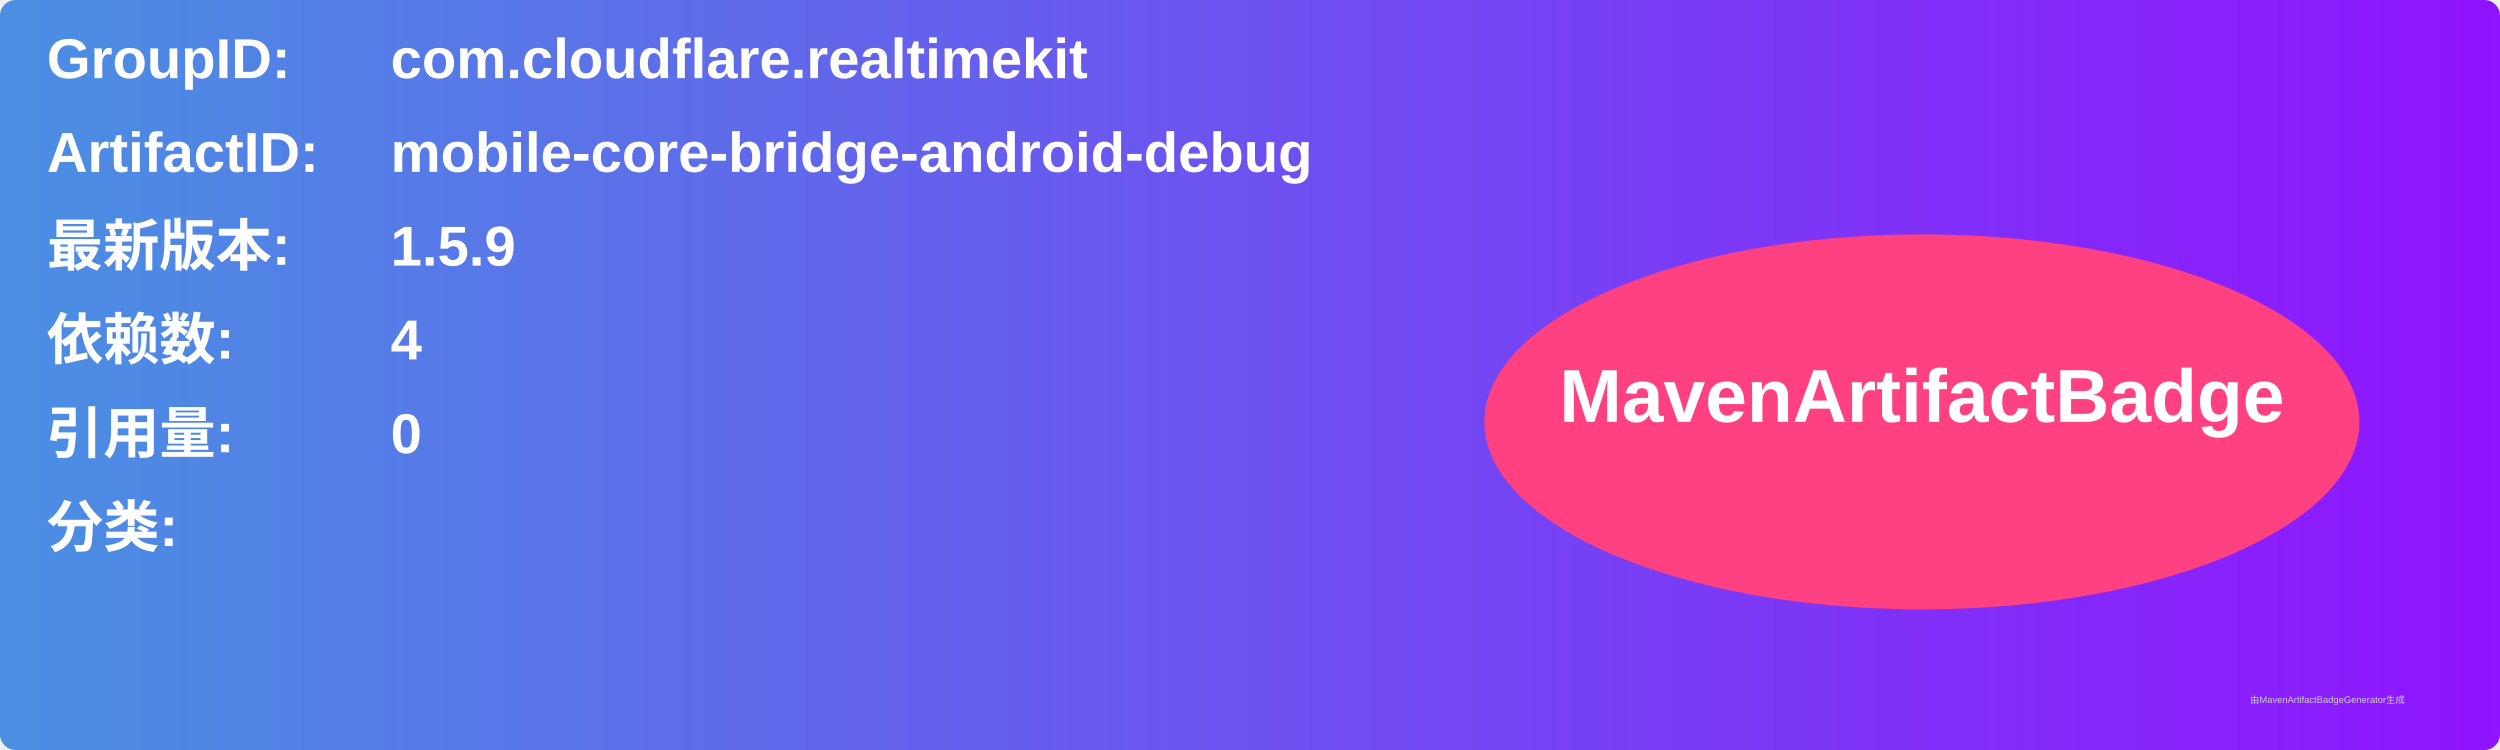
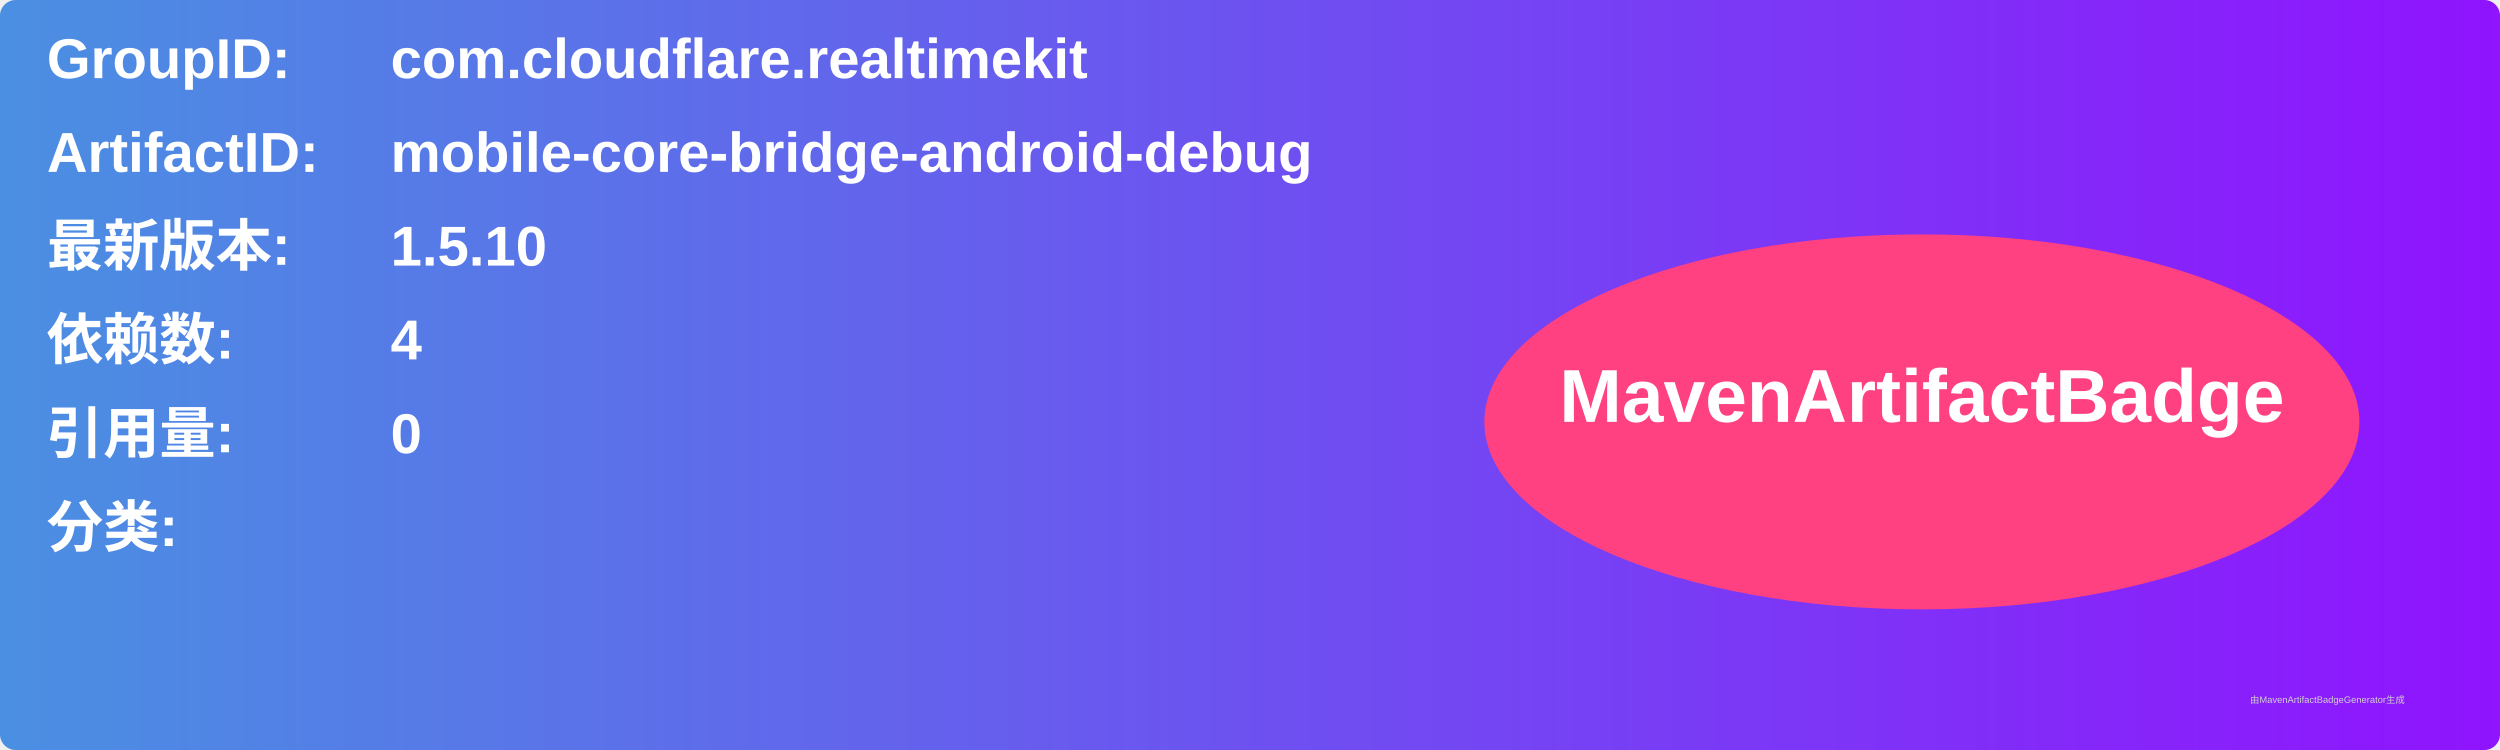
<svg xmlns="http://www.w3.org/2000/svg" width="800" height="240" viewBox="0 0 800 240">
  <linearGradient id="grad" x1="0%" y1="0%" x2="100%" y2="0%">
    <stop offset="0%" stop-color="#4a90e2" />
    <stop offset="100%" stop-color="#9013fe" />
  </linearGradient>
  <rect width="100%" height="100%" rx="5" ry="5" fill="url(#grad)" />
  <g transform="translate(15, 15)">
    <text x="0" y="10" font-family="Arial" font-size="18" fill="white" font-weight="bold" width="260">GroupID:</text>
    <text x="110" y="10" font-family="Arial" font-size="18" fill="white" font-weight="bold" width="460">com.cloudflare.realtimekit</text>
    <text x="0" y="40" font-family="Arial" font-size="18" fill="white" font-weight="bold" width="260">ArtifactID:</text>
    <text x="110" y="40" font-family="Arial" font-size="18" fill="white" font-weight="bold" width="460">mobile-core-bridge-android-debug</text>
    <text x="0" y="70" font-family="Arial" font-size="18" fill="white" font-weight="bold">最新版本:</text>
    <text x="110" y="70" font-family="Arial" font-size="18" fill="white" font-weight="bold">
-       <tspan font-weight="bold">1.5.9</tspan>
+       <tspan font-weight="bold">1.5.10</tspan>
    </text>
    <text x="0" y="100" font-family="Arial" font-size="18" fill="white" font-weight="bold">依赖数: </text>
    <text x="110" y="100" font-family="Arial" font-size="18" fill="white">
      <tspan font-weight="bold">4</tspan>
    </text>
    <text x="0" y="130" font-family="Arial" font-size="18" fill="white" font-weight="bold">引用量: </text>
    <text x="110" y="130" font-family="Arial" font-size="18" fill="white">
      <tspan font-weight="bold">0</tspan>
    </text>
    <text x="0" y="160" font-family="Arial" font-size="18" fill="white" font-weight="bold">分类:</text>
    <text x="10" y="190" font-family="Arial" font-size="10" fill="white">
      <tspan font-weight="bold" />
    </text>
    <ellipse cx="600" cy="120" rx="140" ry="60" fill="#ff4081" />
    <text x="600" y="120" text-anchor="middle" font-family="Arial" font-size="24" fill="white" font-weight="bold">MavenArtifactBadge</text>
  </g>
  <text x="720" y="225" font-family="Arial" font-size="3" fill="#d0d0d0">由MavenArtifactBadgeGenerator生成</text>
</svg>
